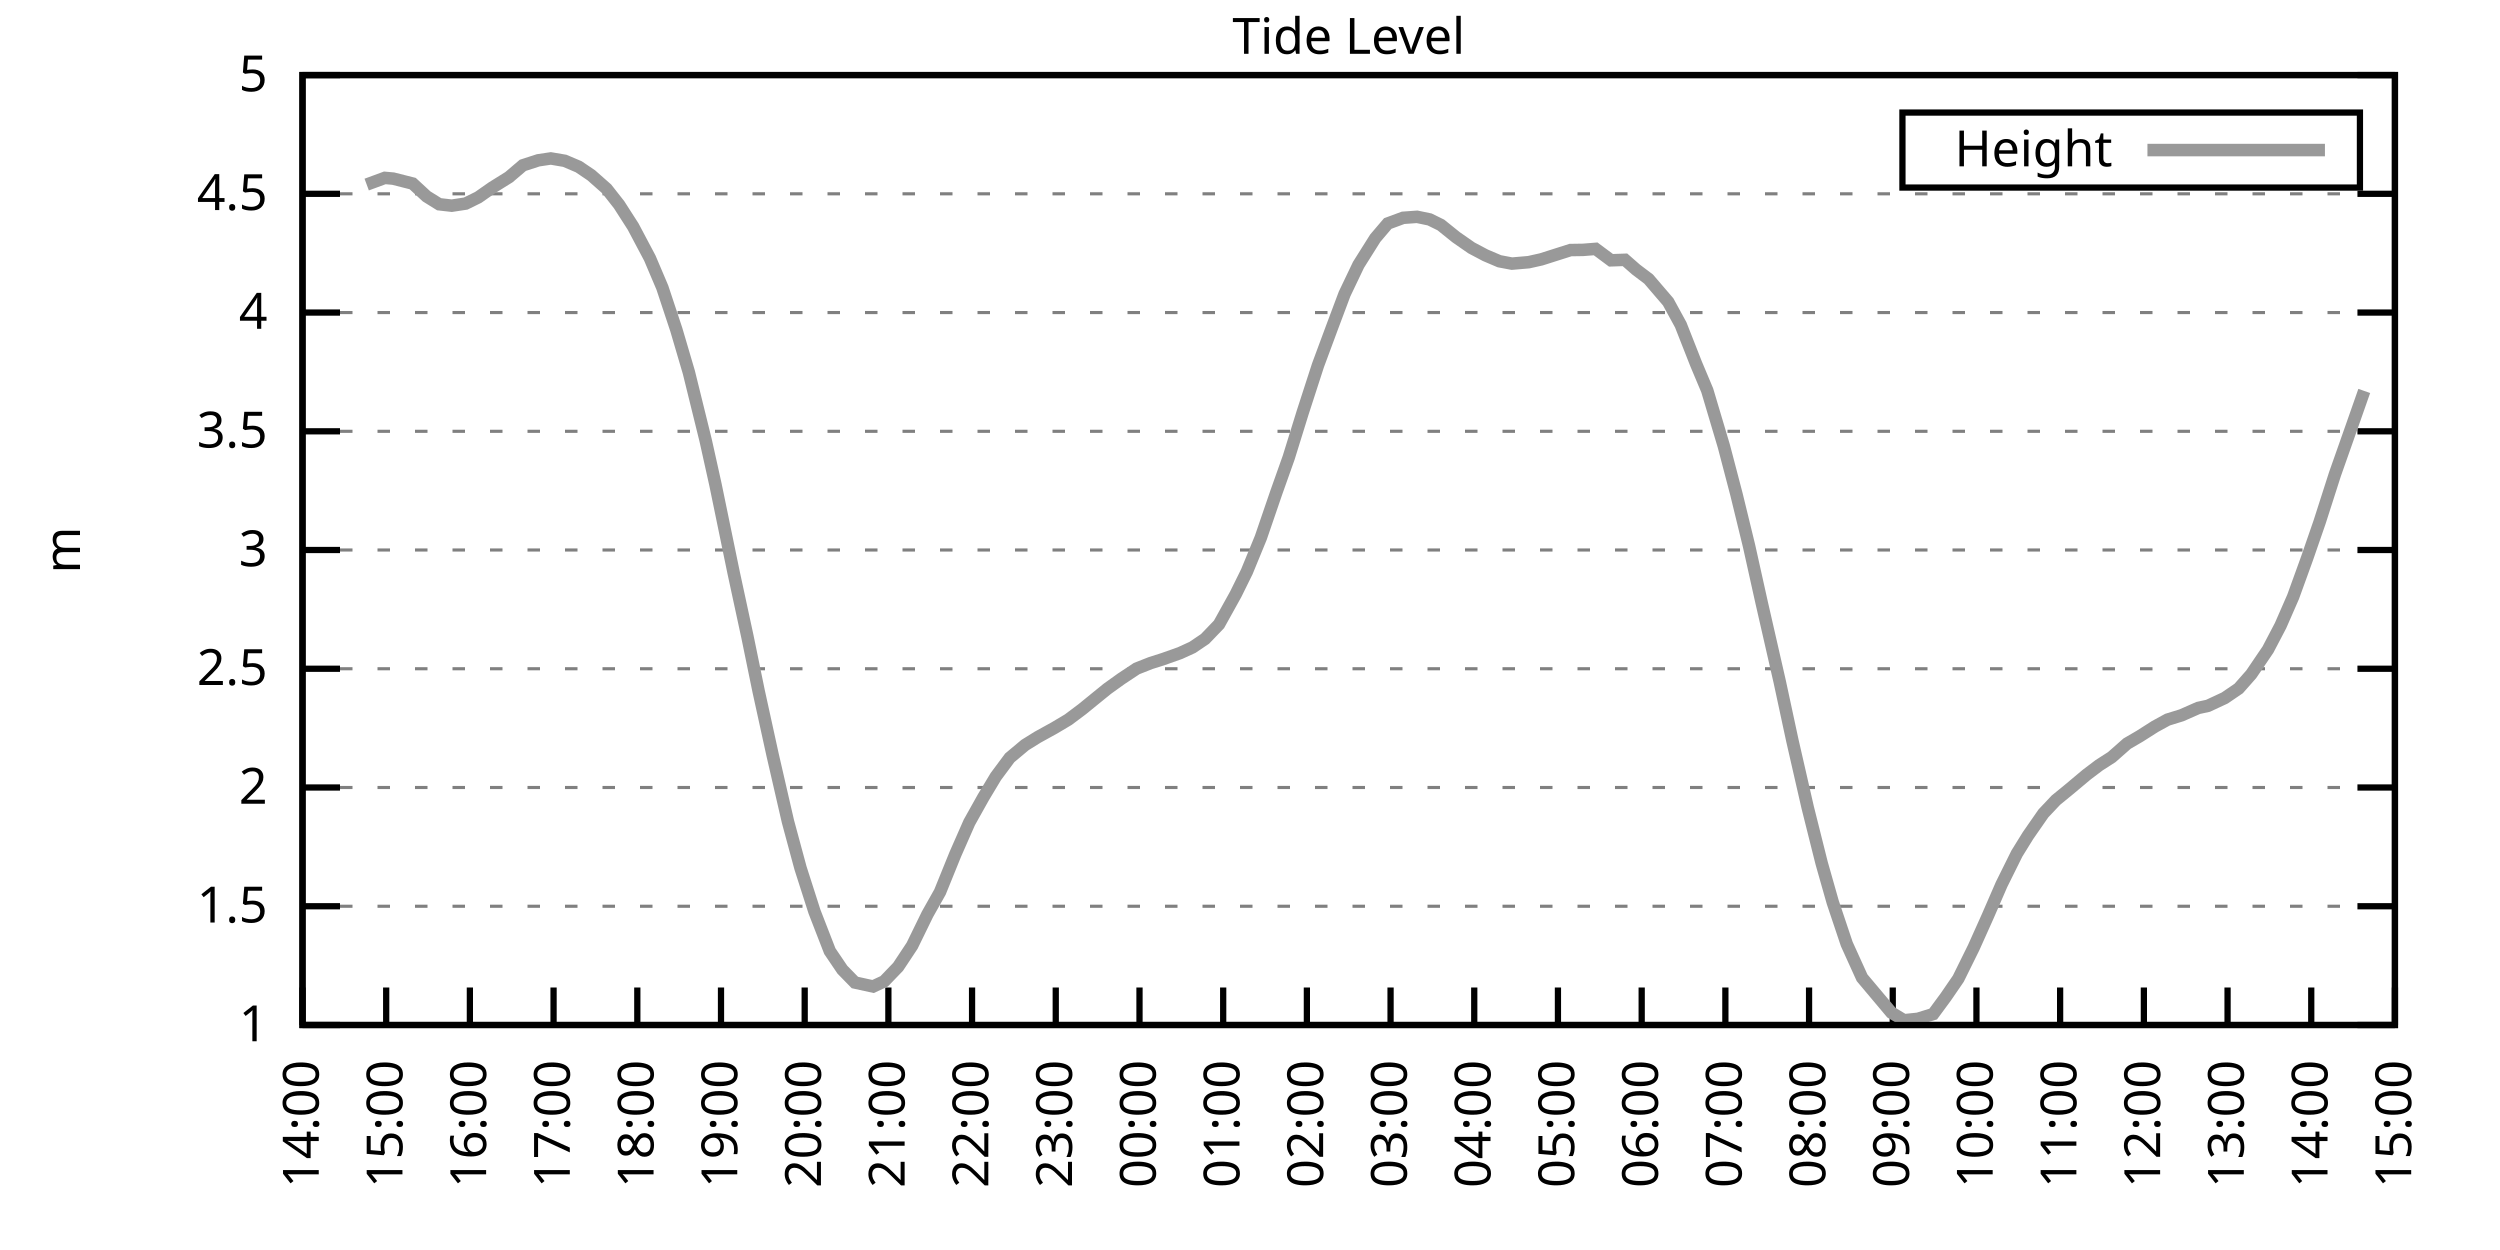
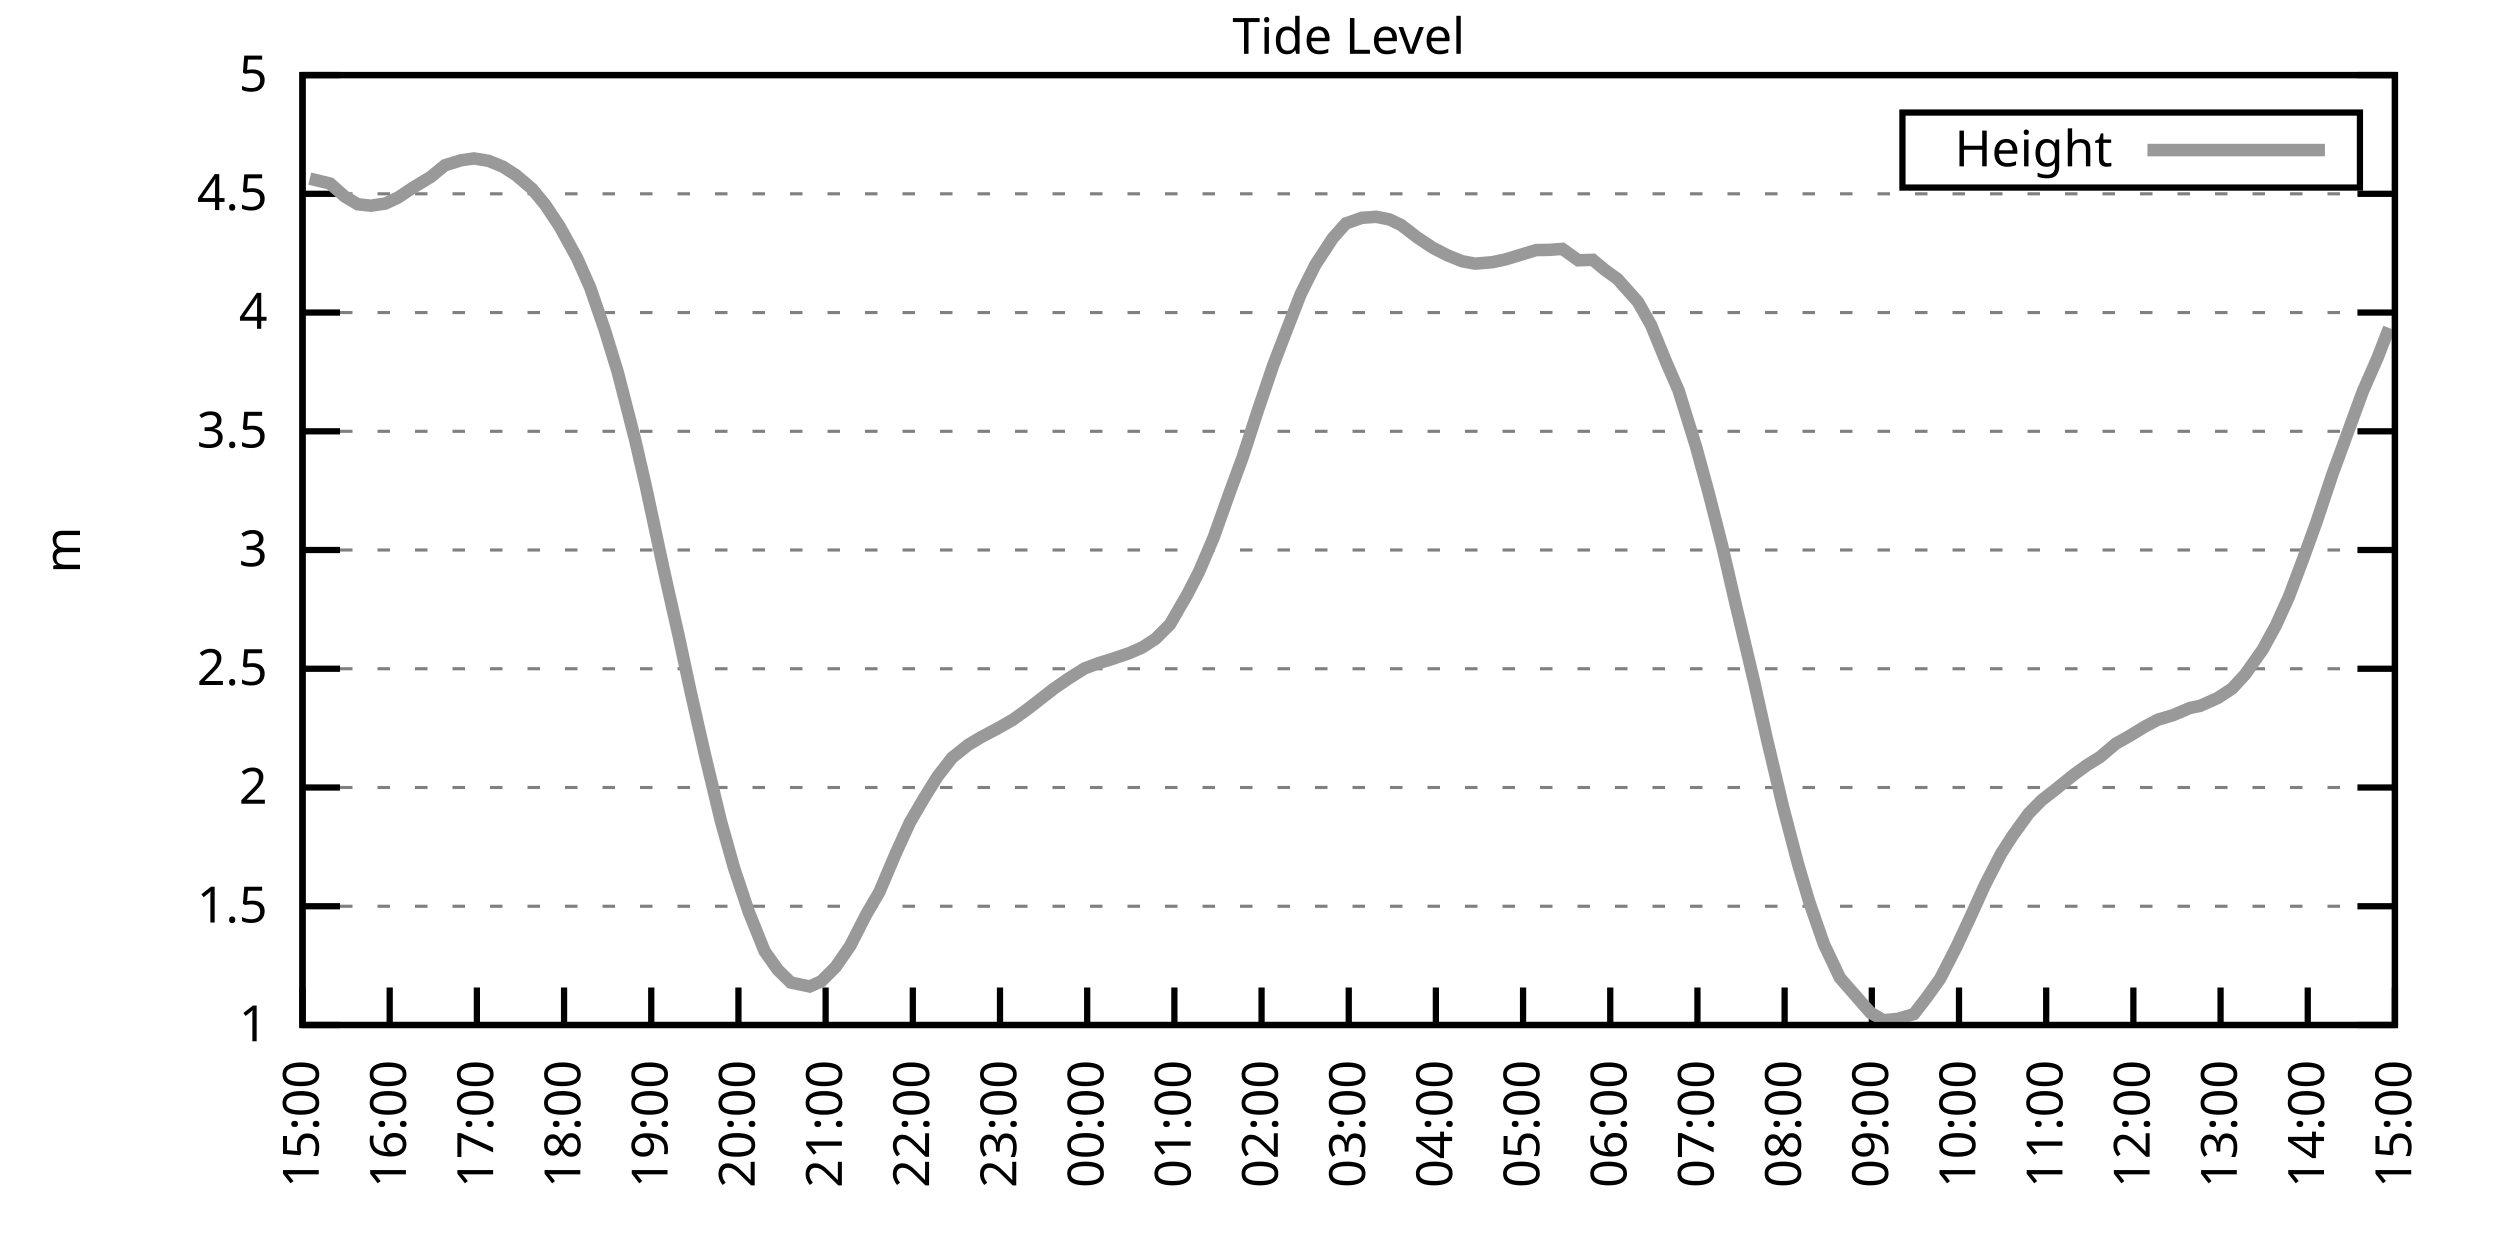
<svg xmlns="http://www.w3.org/2000/svg" xmlns:xlink="http://www.w3.org/1999/xlink" width="400" height="200" viewBox="0 0 400 200">
  <g id="gnuplot_canvas">
    <rect x="0" y="0" width="400" height="200" fill="none" />
    <defs>
      <circle id="gpDot" r="0.5" stroke-width="0.5" stroke="currentColor" />
      <path id="gpPt0" stroke-width="0.333" stroke="currentColor" d="M-1,0 h2 M0,-1 v2" />
      <path id="gpPt1" stroke-width="0.333" stroke="currentColor" d="M-1,-1 L1,1 M1,-1 L-1,1" />
      <path id="gpPt2" stroke-width="0.333" stroke="currentColor" d="M-1,0 L1,0 M0,-1 L0,1 M-1,-1 L1,1 M-1,1 L1,-1" />
      <rect id="gpPt3" stroke-width="0.333" stroke="currentColor" x="-1" y="-1" width="2" height="2" />
      <rect id="gpPt4" stroke-width="0.333" stroke="currentColor" fill="currentColor" x="-1" y="-1" width="2" height="2" />
      <circle id="gpPt5" stroke-width="0.333" stroke="currentColor" cx="0" cy="0" r="1" />
      <use xlink:href="#gpPt5" id="gpPt6" fill="currentColor" stroke="none" />
      <path id="gpPt7" stroke-width="0.333" stroke="currentColor" d="M0,-1.33 L-1.33,0.67 L1.33,0.67 z" />
      <use xlink:href="#gpPt7" id="gpPt8" fill="currentColor" stroke="none" />
      <use xlink:href="#gpPt7" id="gpPt9" stroke="currentColor" transform="rotate(180)" />
      <use xlink:href="#gpPt9" id="gpPt10" fill="currentColor" stroke="none" />
      <use xlink:href="#gpPt3" id="gpPt11" stroke="currentColor" transform="rotate(45)" />
      <use xlink:href="#gpPt11" id="gpPt12" fill="currentColor" stroke="none" />
      <path id="gpPt13" stroke-width="0.333" stroke="currentColor" d="M0,1.330 L1.265,0.411 L0.782,-1.067 L-0.782,-1.076 L-1.265,0.411 z" />
      <use xlink:href="#gpPt13" id="gpPt14" fill="currentColor" stroke="none" />
      <filter id="textbox" filterUnits="objectBoundingBox" x="0" y="0" height="1" width="1">
        <feFlood flood-color="white" flood-opacity="1" result="bgnd" />
        <feComposite in="SourceGraphic" in2="bgnd" operator="atop" />
      </filter>
      <filter id="greybox" filterUnits="objectBoundingBox" x="0" y="0" height="1" width="1">
        <feFlood flood-color="lightgrey" flood-opacity="1" result="grey" />
        <feComposite in="SourceGraphic" in2="grey" operator="atop" />
      </filter>
    </defs>
    <g fill="none" color="white" stroke="currentColor" stroke-width="1.00" stroke-linecap="butt" stroke-linejoin="miter">
</g>
    <g fill="none" color="black" stroke="currentColor" stroke-width="1.00" stroke-linecap="butt" stroke-linejoin="miter">
      <g stroke="none" shape-rendering="crispEdges">
        <polygon fill="rgb(255, 255, 255)" points="48.40,164.00 383.18,164.00 383.18,12.02 48.40,12.02 " />
      </g>
    </g>
    <g fill="none" color="black" stroke="currentColor" stroke-width="1.00" stroke-linecap="butt" stroke-linejoin="miter">
</g>
    <g fill="none" color="black" stroke="black" stroke-width="0.50" stroke-linecap="butt" stroke-linejoin="miter">
</g>
    <g fill="none" color="gray" stroke="currentColor" stroke-width="0.50" stroke-linecap="butt" stroke-linejoin="miter">
      <path stroke="gray" stroke-dasharray="2,4" class="gridline" d="M48.40,164.00 L383.19,164.00  " />
    </g>
    <g fill="none" color="gray" stroke="gray" stroke-width="1.00" stroke-linecap="butt" stroke-linejoin="miter">
</g>
    <g fill="none" color="black" stroke="currentColor" stroke-width="1.00" stroke-linecap="butt" stroke-linejoin="miter">
      <path stroke="black" d="M48.40,164.00 L54.40,164.00 M383.19,164.00 L377.19,164.00  " />
      <g transform="translate(42.80,166.60)" stroke="none" fill="black" font-family="Sans" font-size="8.00" text-anchor="end">
        <text>
          <tspan font-family="Sans"> 1</tspan>
        </text>
      </g>
    </g>
    <g fill="none" color="black" stroke="currentColor" stroke-width="1.00" stroke-linecap="butt" stroke-linejoin="miter">
</g>
    <g fill="none" color="black" stroke="black" stroke-width="0.50" stroke-linecap="butt" stroke-linejoin="miter">
</g>
    <g fill="none" color="gray" stroke="currentColor" stroke-width="0.50" stroke-linecap="butt" stroke-linejoin="miter">
      <path stroke="gray" stroke-dasharray="2,4" class="gridline" d="M48.40,145.00 L383.19,145.00  " />
    </g>
    <g fill="none" color="gray" stroke="gray" stroke-width="1.00" stroke-linecap="butt" stroke-linejoin="miter">
</g>
    <g fill="none" color="black" stroke="currentColor" stroke-width="1.00" stroke-linecap="butt" stroke-linejoin="miter">
      <path stroke="black" d="M48.40,145.00 L54.40,145.00 M383.19,145.00 L377.19,145.00  " />
      <g transform="translate(42.80,147.60)" stroke="none" fill="black" font-family="Sans" font-size="8.00" text-anchor="end">
        <text>
          <tspan font-family="Sans"> 1.5</tspan>
        </text>
      </g>
    </g>
    <g fill="none" color="black" stroke="currentColor" stroke-width="1.00" stroke-linecap="butt" stroke-linejoin="miter">
</g>
    <g fill="none" color="black" stroke="black" stroke-width="0.50" stroke-linecap="butt" stroke-linejoin="miter">
</g>
    <g fill="none" color="gray" stroke="currentColor" stroke-width="0.50" stroke-linecap="butt" stroke-linejoin="miter">
      <path stroke="gray" stroke-dasharray="2,4" class="gridline" d="M48.40,126.00 L383.19,126.00  " />
    </g>
    <g fill="none" color="gray" stroke="gray" stroke-width="1.00" stroke-linecap="butt" stroke-linejoin="miter">
</g>
    <g fill="none" color="black" stroke="currentColor" stroke-width="1.00" stroke-linecap="butt" stroke-linejoin="miter">
      <path stroke="black" d="M48.40,126.00 L54.40,126.00 M383.19,126.00 L377.19,126.00  " />
      <g transform="translate(42.80,128.60)" stroke="none" fill="black" font-family="Sans" font-size="8.00" text-anchor="end">
        <text>
          <tspan font-family="Sans"> 2</tspan>
        </text>
      </g>
    </g>
    <g fill="none" color="black" stroke="currentColor" stroke-width="1.00" stroke-linecap="butt" stroke-linejoin="miter">
</g>
    <g fill="none" color="black" stroke="black" stroke-width="0.50" stroke-linecap="butt" stroke-linejoin="miter">
</g>
    <g fill="none" color="gray" stroke="currentColor" stroke-width="0.50" stroke-linecap="butt" stroke-linejoin="miter">
      <path stroke="gray" stroke-dasharray="2,4" class="gridline" d="M48.40,107.00 L383.19,107.00  " />
    </g>
    <g fill="none" color="gray" stroke="gray" stroke-width="1.00" stroke-linecap="butt" stroke-linejoin="miter">
</g>
    <g fill="none" color="black" stroke="currentColor" stroke-width="1.00" stroke-linecap="butt" stroke-linejoin="miter">
      <path stroke="black" d="M48.40,107.00 L54.40,107.00 M383.19,107.00 L377.19,107.00  " />
      <g transform="translate(42.80,109.60)" stroke="none" fill="black" font-family="Sans" font-size="8.00" text-anchor="end">
        <text>
          <tspan font-family="Sans"> 2.5</tspan>
        </text>
      </g>
    </g>
    <g fill="none" color="black" stroke="currentColor" stroke-width="1.00" stroke-linecap="butt" stroke-linejoin="miter">
</g>
    <g fill="none" color="black" stroke="black" stroke-width="0.50" stroke-linecap="butt" stroke-linejoin="miter">
</g>
    <g fill="none" color="gray" stroke="currentColor" stroke-width="0.50" stroke-linecap="butt" stroke-linejoin="miter">
      <path stroke="gray" stroke-dasharray="2,4" class="gridline" d="M48.40,88.00 L383.19,88.00  " />
    </g>
    <g fill="none" color="gray" stroke="gray" stroke-width="1.00" stroke-linecap="butt" stroke-linejoin="miter">
</g>
    <g fill="none" color="black" stroke="currentColor" stroke-width="1.00" stroke-linecap="butt" stroke-linejoin="miter">
      <path stroke="black" d="M48.40,88.00 L54.40,88.00 M383.19,88.00 L377.19,88.00  " />
      <g transform="translate(42.80,90.60)" stroke="none" fill="black" font-family="Sans" font-size="8.00" text-anchor="end">
        <text>
          <tspan font-family="Sans"> 3</tspan>
        </text>
      </g>
    </g>
    <g fill="none" color="black" stroke="currentColor" stroke-width="1.00" stroke-linecap="butt" stroke-linejoin="miter">
</g>
    <g fill="none" color="black" stroke="black" stroke-width="0.50" stroke-linecap="butt" stroke-linejoin="miter">
</g>
    <g fill="none" color="gray" stroke="currentColor" stroke-width="0.50" stroke-linecap="butt" stroke-linejoin="miter">
      <path stroke="gray" stroke-dasharray="2,4" class="gridline" d="M48.40,69.01 L383.19,69.01  " />
    </g>
    <g fill="none" color="gray" stroke="gray" stroke-width="1.00" stroke-linecap="butt" stroke-linejoin="miter">
</g>
    <g fill="none" color="black" stroke="currentColor" stroke-width="1.00" stroke-linecap="butt" stroke-linejoin="miter">
      <path stroke="black" d="M48.40,69.01 L54.40,69.01 M383.19,69.01 L377.19,69.01  " />
      <g transform="translate(42.80,71.61)" stroke="none" fill="black" font-family="Sans" font-size="8.00" text-anchor="end">
        <text>
          <tspan font-family="Sans"> 3.5</tspan>
        </text>
      </g>
    </g>
    <g fill="none" color="black" stroke="currentColor" stroke-width="1.00" stroke-linecap="butt" stroke-linejoin="miter">
</g>
    <g fill="none" color="black" stroke="black" stroke-width="0.50" stroke-linecap="butt" stroke-linejoin="miter">
</g>
    <g fill="none" color="gray" stroke="currentColor" stroke-width="0.50" stroke-linecap="butt" stroke-linejoin="miter">
      <path stroke="gray" stroke-dasharray="2,4" class="gridline" d="M48.40,50.01 L383.19,50.01  " />
    </g>
    <g fill="none" color="gray" stroke="gray" stroke-width="1.00" stroke-linecap="butt" stroke-linejoin="miter">
</g>
    <g fill="none" color="black" stroke="currentColor" stroke-width="1.00" stroke-linecap="butt" stroke-linejoin="miter">
      <path stroke="black" d="M48.40,50.01 L54.40,50.01 M383.19,50.01 L377.19,50.01  " />
      <g transform="translate(42.80,52.61)" stroke="none" fill="black" font-family="Sans" font-size="8.00" text-anchor="end">
        <text>
          <tspan font-family="Sans"> 4</tspan>
        </text>
      </g>
    </g>
    <g fill="none" color="black" stroke="currentColor" stroke-width="1.00" stroke-linecap="butt" stroke-linejoin="miter">
</g>
    <g fill="none" color="black" stroke="black" stroke-width="0.50" stroke-linecap="butt" stroke-linejoin="miter">
</g>
    <g fill="none" color="gray" stroke="currentColor" stroke-width="0.50" stroke-linecap="butt" stroke-linejoin="miter">
      <path stroke="gray" stroke-dasharray="2,4" class="gridline" d="M48.40,31.01 L383.19,31.01  " />
    </g>
    <g fill="none" color="gray" stroke="gray" stroke-width="1.00" stroke-linecap="butt" stroke-linejoin="miter">
</g>
    <g fill="none" color="black" stroke="currentColor" stroke-width="1.00" stroke-linecap="butt" stroke-linejoin="miter">
      <path stroke="black" d="M48.40,31.01 L54.40,31.01 M383.19,31.01 L377.19,31.01  " />
      <g transform="translate(42.80,33.61)" stroke="none" fill="black" font-family="Sans" font-size="8.00" text-anchor="end">
        <text>
          <tspan font-family="Sans"> 4.5</tspan>
        </text>
      </g>
    </g>
    <g fill="none" color="black" stroke="currentColor" stroke-width="1.00" stroke-linecap="butt" stroke-linejoin="miter">
</g>
    <g fill="none" color="black" stroke="black" stroke-width="0.50" stroke-linecap="butt" stroke-linejoin="miter">
</g>
    <g fill="none" color="gray" stroke="currentColor" stroke-width="0.50" stroke-linecap="butt" stroke-linejoin="miter">
      <path stroke="gray" stroke-dasharray="2,4" class="gridline" d="M48.40,12.01 L383.19,12.01  " />
    </g>
    <g fill="none" color="gray" stroke="gray" stroke-width="1.00" stroke-linecap="butt" stroke-linejoin="miter">
</g>
    <g fill="none" color="black" stroke="currentColor" stroke-width="1.00" stroke-linecap="butt" stroke-linejoin="miter">
      <path stroke="black" d="M48.40,12.01 L54.40,12.01 M383.19,12.01 L377.19,12.01  " />
      <g transform="translate(42.80,14.61)" stroke="none" fill="black" font-family="Sans" font-size="8.00" text-anchor="end">
        <text>
          <tspan font-family="Sans"> 5</tspan>
        </text>
      </g>
    </g>
    <g fill="none" color="black" stroke="currentColor" stroke-width="1.00" stroke-linecap="butt" stroke-linejoin="miter">
      <path stroke="black" d="M48.40,164.00 L48.40,158.00  " />
      <g transform="translate(51.00,169.60) rotate(270.00)" stroke="none" fill="black" font-family="Sans" font-size="8.00" text-anchor="end">
        <text>
-           <tspan font-family="Sans">14:00</tspan>
-         </text>
-       </g>
-     </g>
-     <g fill="none" color="black" stroke="currentColor" stroke-width="1.00" stroke-linecap="butt" stroke-linejoin="miter">
-       <path stroke="black" d="M61.79,164.00 L61.79,158.00  " />
-       <g transform="translate(64.39,169.60) rotate(270.00)" stroke="none" fill="black" font-family="Sans" font-size="8.00" text-anchor="end">
-         <text>
          <tspan font-family="Sans">15:00</tspan>
        </text>
      </g>
    </g>
    <g fill="none" color="black" stroke="currentColor" stroke-width="1.00" stroke-linecap="butt" stroke-linejoin="miter">
-       <path stroke="black" d="M75.18,164.00 L75.18,158.00  " />
-       <g transform="translate(77.78,169.60) rotate(270.00)" stroke="none" fill="black" font-family="Sans" font-size="8.00" text-anchor="end">
+       <path stroke="black" d="M62.35,164.00 L62.35,158.00  " />
+       <g transform="translate(64.95,169.60) rotate(270.00)" stroke="none" fill="black" font-family="Sans" font-size="8.00" text-anchor="end">
        <text>
          <tspan font-family="Sans">16:00</tspan>
        </text>
      </g>
    </g>
    <g fill="none" color="black" stroke="currentColor" stroke-width="1.00" stroke-linecap="butt" stroke-linejoin="miter">
-       <path stroke="black" d="M88.57,164.00 L88.57,158.00  " />
-       <g transform="translate(91.17,169.60) rotate(270.00)" stroke="none" fill="black" font-family="Sans" font-size="8.00" text-anchor="end">
+       <path stroke="black" d="M76.30,164.00 L76.30,158.00  " />
+       <g transform="translate(78.90,169.60) rotate(270.00)" stroke="none" fill="black" font-family="Sans" font-size="8.00" text-anchor="end">
        <text>
          <tspan font-family="Sans">17:00</tspan>
        </text>
      </g>
    </g>
    <g fill="none" color="black" stroke="currentColor" stroke-width="1.00" stroke-linecap="butt" stroke-linejoin="miter">
-       <path stroke="black" d="M101.97,164.00 L101.97,158.00  " />
-       <g transform="translate(104.57,169.60) rotate(270.00)" stroke="none" fill="black" font-family="Sans" font-size="8.00" text-anchor="end">
+       <path stroke="black" d="M90.25,164.00 L90.25,158.00  " />
+       <g transform="translate(92.85,169.60) rotate(270.00)" stroke="none" fill="black" font-family="Sans" font-size="8.00" text-anchor="end">
        <text>
          <tspan font-family="Sans">18:00</tspan>
        </text>
      </g>
    </g>
    <g fill="none" color="black" stroke="currentColor" stroke-width="1.00" stroke-linecap="butt" stroke-linejoin="miter">
-       <path stroke="black" d="M115.36,164.00 L115.36,158.00  " />
-       <g transform="translate(117.96,169.60) rotate(270.00)" stroke="none" fill="black" font-family="Sans" font-size="8.00" text-anchor="end">
+       <path stroke="black" d="M104.20,164.00 L104.20,158.00  " />
+       <g transform="translate(106.80,169.60) rotate(270.00)" stroke="none" fill="black" font-family="Sans" font-size="8.00" text-anchor="end">
        <text>
          <tspan font-family="Sans">19:00</tspan>
        </text>
      </g>
    </g>
    <g fill="none" color="black" stroke="currentColor" stroke-width="1.00" stroke-linecap="butt" stroke-linejoin="miter">
-       <path stroke="black" d="M128.75,164.00 L128.75,158.00  " />
-       <g transform="translate(131.35,169.60) rotate(270.00)" stroke="none" fill="black" font-family="Sans" font-size="8.00" text-anchor="end">
+       <path stroke="black" d="M118.15,164.00 L118.15,158.00  " />
+       <g transform="translate(120.75,169.60) rotate(270.00)" stroke="none" fill="black" font-family="Sans" font-size="8.00" text-anchor="end">
        <text>
          <tspan font-family="Sans">20:00</tspan>
        </text>
      </g>
    </g>
    <g fill="none" color="black" stroke="currentColor" stroke-width="1.00" stroke-linecap="butt" stroke-linejoin="miter">
-       <path stroke="black" d="M142.14,164.00 L142.14,158.00  " />
-       <g transform="translate(144.74,169.60) rotate(270.00)" stroke="none" fill="black" font-family="Sans" font-size="8.00" text-anchor="end">
+       <path stroke="black" d="M132.10,164.00 L132.10,158.00  " />
+       <g transform="translate(134.70,169.60) rotate(270.00)" stroke="none" fill="black" font-family="Sans" font-size="8.00" text-anchor="end">
        <text>
          <tspan font-family="Sans">21:00</tspan>
        </text>
      </g>
    </g>
    <g fill="none" color="black" stroke="currentColor" stroke-width="1.00" stroke-linecap="butt" stroke-linejoin="miter">
-       <path stroke="black" d="M155.53,164.00 L155.53,158.00  " />
-       <g transform="translate(158.13,169.60) rotate(270.00)" stroke="none" fill="black" font-family="Sans" font-size="8.00" text-anchor="end">
+       <path stroke="black" d="M146.05,164.00 L146.05,158.00  " />
+       <g transform="translate(148.65,169.60) rotate(270.00)" stroke="none" fill="black" font-family="Sans" font-size="8.00" text-anchor="end">
        <text>
          <tspan font-family="Sans">22:00</tspan>
        </text>
      </g>
    </g>
    <g fill="none" color="black" stroke="currentColor" stroke-width="1.00" stroke-linecap="butt" stroke-linejoin="miter">
-       <path stroke="black" d="M168.92,164.00 L168.92,158.00  " />
-       <g transform="translate(171.52,169.60) rotate(270.00)" stroke="none" fill="black" font-family="Sans" font-size="8.00" text-anchor="end">
+       <path stroke="black" d="M160.00,164.00 L160.00,158.00  " />
+       <g transform="translate(162.60,169.60) rotate(270.00)" stroke="none" fill="black" font-family="Sans" font-size="8.00" text-anchor="end">
        <text>
          <tspan font-family="Sans">23:00</tspan>
        </text>
      </g>
    </g>
    <g fill="none" color="black" stroke="currentColor" stroke-width="1.00" stroke-linecap="butt" stroke-linejoin="miter">
-       <path stroke="black" d="M182.32,164.00 L182.32,158.00  " />
-       <g transform="translate(184.92,169.60) rotate(270.00)" stroke="none" fill="black" font-family="Sans" font-size="8.00" text-anchor="end">
+       <path stroke="black" d="M173.95,164.00 L173.95,158.00  " />
+       <g transform="translate(176.55,169.60) rotate(270.00)" stroke="none" fill="black" font-family="Sans" font-size="8.00" text-anchor="end">
        <text>
          <tspan font-family="Sans">00:00</tspan>
        </text>
      </g>
    </g>
    <g fill="none" color="black" stroke="currentColor" stroke-width="1.00" stroke-linecap="butt" stroke-linejoin="miter">
-       <path stroke="black" d="M195.71,164.00 L195.71,158.00  " />
-       <g transform="translate(198.31,169.60) rotate(270.00)" stroke="none" fill="black" font-family="Sans" font-size="8.00" text-anchor="end">
+       <path stroke="black" d="M187.90,164.00 L187.90,158.00  " />
+       <g transform="translate(190.50,169.60) rotate(270.00)" stroke="none" fill="black" font-family="Sans" font-size="8.00" text-anchor="end">
        <text>
          <tspan font-family="Sans">01:00</tspan>
        </text>
      </g>
    </g>
    <g fill="none" color="black" stroke="currentColor" stroke-width="1.00" stroke-linecap="butt" stroke-linejoin="miter">
-       <path stroke="black" d="M209.10,164.00 L209.10,158.00  " />
-       <g transform="translate(211.70,169.60) rotate(270.00)" stroke="none" fill="black" font-family="Sans" font-size="8.00" text-anchor="end">
+       <path stroke="black" d="M201.85,164.00 L201.85,158.00  " />
+       <g transform="translate(204.45,169.60) rotate(270.00)" stroke="none" fill="black" font-family="Sans" font-size="8.00" text-anchor="end">
        <text>
          <tspan font-family="Sans">02:00</tspan>
        </text>
      </g>
    </g>
    <g fill="none" color="black" stroke="currentColor" stroke-width="1.00" stroke-linecap="butt" stroke-linejoin="miter">
-       <path stroke="black" d="M222.49,164.00 L222.49,158.00  " />
-       <g transform="translate(225.09,169.60) rotate(270.00)" stroke="none" fill="black" font-family="Sans" font-size="8.00" text-anchor="end">
+       <path stroke="black" d="M215.80,164.00 L215.80,158.00  " />
+       <g transform="translate(218.40,169.60) rotate(270.00)" stroke="none" fill="black" font-family="Sans" font-size="8.00" text-anchor="end">
        <text>
          <tspan font-family="Sans">03:00</tspan>
        </text>
      </g>
    </g>
    <g fill="none" color="black" stroke="currentColor" stroke-width="1.00" stroke-linecap="butt" stroke-linejoin="miter">
-       <path stroke="black" d="M235.88,164.00 L235.88,158.00  " />
-       <g transform="translate(238.48,169.60) rotate(270.00)" stroke="none" fill="black" font-family="Sans" font-size="8.00" text-anchor="end">
+       <path stroke="black" d="M229.74,164.00 L229.74,158.00  " />
+       <g transform="translate(232.34,169.60) rotate(270.00)" stroke="none" fill="black" font-family="Sans" font-size="8.00" text-anchor="end">
        <text>
          <tspan font-family="Sans">04:00</tspan>
        </text>
      </g>
    </g>
    <g fill="none" color="black" stroke="currentColor" stroke-width="1.00" stroke-linecap="butt" stroke-linejoin="miter">
-       <path stroke="black" d="M249.27,164.00 L249.27,158.00  " />
-       <g transform="translate(251.87,169.60) rotate(270.00)" stroke="none" fill="black" font-family="Sans" font-size="8.00" text-anchor="end">
+       <path stroke="black" d="M243.69,164.00 L243.69,158.00  " />
+       <g transform="translate(246.29,169.60) rotate(270.00)" stroke="none" fill="black" font-family="Sans" font-size="8.00" text-anchor="end">
        <text>
          <tspan font-family="Sans">05:00</tspan>
        </text>
      </g>
    </g>
    <g fill="none" color="black" stroke="currentColor" stroke-width="1.00" stroke-linecap="butt" stroke-linejoin="miter">
-       <path stroke="black" d="M262.67,164.00 L262.67,158.00  " />
-       <g transform="translate(265.27,169.60) rotate(270.00)" stroke="none" fill="black" font-family="Sans" font-size="8.00" text-anchor="end">
+       <path stroke="black" d="M257.64,164.00 L257.64,158.00  " />
+       <g transform="translate(260.24,169.60) rotate(270.00)" stroke="none" fill="black" font-family="Sans" font-size="8.00" text-anchor="end">
        <text>
          <tspan font-family="Sans">06:00</tspan>
        </text>
      </g>
    </g>
    <g fill="none" color="black" stroke="currentColor" stroke-width="1.00" stroke-linecap="butt" stroke-linejoin="miter">
-       <path stroke="black" d="M276.06,164.00 L276.06,158.00  " />
-       <g transform="translate(278.66,169.60) rotate(270.00)" stroke="none" fill="black" font-family="Sans" font-size="8.00" text-anchor="end">
+       <path stroke="black" d="M271.59,164.00 L271.59,158.00  " />
+       <g transform="translate(274.19,169.60) rotate(270.00)" stroke="none" fill="black" font-family="Sans" font-size="8.00" text-anchor="end">
        <text>
          <tspan font-family="Sans">07:00</tspan>
        </text>
      </g>
    </g>
    <g fill="none" color="black" stroke="currentColor" stroke-width="1.00" stroke-linecap="butt" stroke-linejoin="miter">
-       <path stroke="black" d="M289.45,164.00 L289.45,158.00  " />
-       <g transform="translate(292.05,169.60) rotate(270.00)" stroke="none" fill="black" font-family="Sans" font-size="8.00" text-anchor="end">
+       <path stroke="black" d="M285.54,164.00 L285.54,158.00  " />
+       <g transform="translate(288.14,169.60) rotate(270.00)" stroke="none" fill="black" font-family="Sans" font-size="8.00" text-anchor="end">
        <text>
          <tspan font-family="Sans">08:00</tspan>
        </text>
      </g>
    </g>
    <g fill="none" color="black" stroke="currentColor" stroke-width="1.00" stroke-linecap="butt" stroke-linejoin="miter">
-       <path stroke="black" d="M302.84,164.00 L302.84,158.00  " />
-       <g transform="translate(305.44,169.60) rotate(270.00)" stroke="none" fill="black" font-family="Sans" font-size="8.00" text-anchor="end">
+       <path stroke="black" d="M299.49,164.00 L299.49,158.00  " />
+       <g transform="translate(302.09,169.60) rotate(270.00)" stroke="none" fill="black" font-family="Sans" font-size="8.00" text-anchor="end">
        <text>
          <tspan font-family="Sans">09:00</tspan>
        </text>
      </g>
    </g>
    <g fill="none" color="black" stroke="currentColor" stroke-width="1.00" stroke-linecap="butt" stroke-linejoin="miter">
-       <path stroke="black" d="M316.23,164.00 L316.23,158.00  " />
-       <g transform="translate(318.83,169.60) rotate(270.00)" stroke="none" fill="black" font-family="Sans" font-size="8.00" text-anchor="end">
+       <path stroke="black" d="M313.44,164.00 L313.44,158.00  " />
+       <g transform="translate(316.04,169.60) rotate(270.00)" stroke="none" fill="black" font-family="Sans" font-size="8.00" text-anchor="end">
        <text>
          <tspan font-family="Sans">10:00</tspan>
        </text>
      </g>
    </g>
    <g fill="none" color="black" stroke="currentColor" stroke-width="1.00" stroke-linecap="butt" stroke-linejoin="miter">
-       <path stroke="black" d="M329.62,164.00 L329.62,158.00  " />
-       <g transform="translate(332.22,169.60) rotate(270.00)" stroke="none" fill="black" font-family="Sans" font-size="8.00" text-anchor="end">
+       <path stroke="black" d="M327.39,164.00 L327.39,158.00  " />
+       <g transform="translate(329.99,169.60) rotate(270.00)" stroke="none" fill="black" font-family="Sans" font-size="8.00" text-anchor="end">
        <text>
          <tspan font-family="Sans">11:00</tspan>
        </text>
      </g>
    </g>
    <g fill="none" color="black" stroke="currentColor" stroke-width="1.00" stroke-linecap="butt" stroke-linejoin="miter">
-       <path stroke="black" d="M343.02,164.00 L343.02,158.00  " />
-       <g transform="translate(345.62,169.60) rotate(270.00)" stroke="none" fill="black" font-family="Sans" font-size="8.00" text-anchor="end">
+       <path stroke="black" d="M341.34,164.00 L341.34,158.00  " />
+       <g transform="translate(343.94,169.60) rotate(270.00)" stroke="none" fill="black" font-family="Sans" font-size="8.00" text-anchor="end">
        <text>
          <tspan font-family="Sans">12:00</tspan>
        </text>
      </g>
    </g>
    <g fill="none" color="black" stroke="currentColor" stroke-width="1.00" stroke-linecap="butt" stroke-linejoin="miter">
-       <path stroke="black" d="M356.41,164.00 L356.41,158.00  " />
-       <g transform="translate(359.01,169.60) rotate(270.00)" stroke="none" fill="black" font-family="Sans" font-size="8.00" text-anchor="end">
+       <path stroke="black" d="M355.29,164.00 L355.29,158.00  " />
+       <g transform="translate(357.89,169.60) rotate(270.00)" stroke="none" fill="black" font-family="Sans" font-size="8.00" text-anchor="end">
        <text>
          <tspan font-family="Sans">13:00</tspan>
        </text>
      </g>
    </g>
    <g fill="none" color="black" stroke="currentColor" stroke-width="1.00" stroke-linecap="butt" stroke-linejoin="miter">
-       <path stroke="black" d="M369.80,164.00 L369.80,158.00  " />
-       <g transform="translate(372.40,169.60) rotate(270.00)" stroke="none" fill="black" font-family="Sans" font-size="8.00" text-anchor="end">
+       <path stroke="black" d="M369.24,164.00 L369.24,158.00  " />
+       <g transform="translate(371.84,169.60) rotate(270.00)" stroke="none" fill="black" font-family="Sans" font-size="8.00" text-anchor="end">
        <text>
          <tspan font-family="Sans">14:00</tspan>
        </text>
      </g>
    </g>
    <g fill="none" color="black" stroke="currentColor" stroke-width="1.00" stroke-linecap="butt" stroke-linejoin="miter">
      <path stroke="black" d="M383.19,164.00 L383.19,158.00  " />
      <g transform="translate(385.79,169.60) rotate(270.00)" stroke="none" fill="black" font-family="Sans" font-size="8.00" text-anchor="end">
        <text>
          <tspan font-family="Sans">15:00</tspan>
        </text>
      </g>
    </g>
    <g fill="none" color="black" stroke="currentColor" stroke-width="1.00" stroke-linecap="butt" stroke-linejoin="miter">
</g>
    <g fill="none" color="black" stroke="currentColor" stroke-width="1.00" stroke-linecap="butt" stroke-linejoin="miter">
      <path stroke="black" d="M48.40,12.01 L48.40,164.00 L383.19,164.00 L383.19,12.01 L48.40,12.01 Z  " />
    </g>
    <g fill="none" color="black" stroke="currentColor" stroke-width="1.00" stroke-linecap="butt" stroke-linejoin="miter">
</g>
    <g fill="none" color="black" stroke="currentColor" stroke-width="1.00" stroke-linecap="butt" stroke-linejoin="miter">
      <path stroke="black" d="M304.39,30.01 L304.39,18.01 L377.59,18.01 L377.59,30.01 L304.39,30.01 Z  " />
    </g>
    <g id="Tide_level_plot_1">
      <g fill="none" color="white" stroke="black" stroke-width="2.00" stroke-linecap="butt" stroke-linejoin="miter">
</g>
      <g fill="none" color="black" stroke="currentColor" stroke-width="2.00" stroke-linecap="butt" stroke-linejoin="miter">
        <g transform="translate(337.99,26.61)" stroke="none" fill="black" font-family="Sans" font-size="8.00" text-anchor="end">
          <text>
            <tspan font-family="Sans">Height</tspan>
          </text>
        </g>
      </g>
      <g fill="none" color="black" stroke="currentColor" stroke-width="2.00" stroke-linecap="butt" stroke-linejoin="miter">
-         <path stroke="rgb(153, 153, 153)" d="M343.59,24.01 L371.99,24.01 M58.67,29.53 L61.57,28.46 L62.91,28.58 L66.03,29.37 L68.26,31.43 L70.27,32.68   L72.28,32.91 L74.51,32.57 L76.52,31.58 L78.75,30.02 L81.43,28.35 L83.66,26.45 L86.12,25.65 L88.13,25.35   L90.36,25.73 L92.59,26.68 L94.60,28.04 L97.06,30.21 L99.06,32.76 L101.30,36.25 L103.98,41.31 L105.98,46.02   L108.22,52.78 L110.22,59.58 L112.90,70.45 L114.47,77.52 L117.37,91.58 L119.60,101.91 L121.38,110.58 L123.62,120.80   L126.07,131.44 L128.08,138.88 L130.31,145.84 L132.77,152.18 L134.78,155.15 L136.78,157.20 L139.69,157.84 L141.47,157.01   L143.70,154.69 L145.94,151.31 L148.39,146.29 L150.40,142.72 L152.85,136.68 L155.09,131.59 L157.32,127.60 L159.33,124.25   L161.56,121.25 L164.01,119.20 L166.02,117.95 L168.70,116.47 L170.93,115.14 L173.17,113.46 L175.17,111.83 L177.18,110.20   L179.41,108.60 L181.87,106.97 L184.10,106.09 L186.11,105.45 L188.79,104.50 L190.80,103.58 L192.81,102.22 L195.04,99.90   L197.72,95.07 L199.50,91.46 L201.73,86.03 L204.19,78.85 L206.20,73.19 L208.43,66.00 L210.88,58.44 L213.12,52.40   L215.13,47.04 L217.36,42.37 L220.04,38.11 L222.04,35.76 L224.50,34.85 L226.73,34.69 L228.74,35.11 L230.53,35.99   L232.98,37.96 L235.44,39.67 L237.67,40.85 L239.90,41.80 L241.91,42.18 L244.59,41.95 L246.60,41.50 L251.28,40.01   L253.29,39.98 L255.30,39.82 L257.76,41.65 L259.99,41.57 L261.77,43.13 L263.78,44.65 L266.91,48.30 L268.92,51.98   L271.37,58.21 L273.16,62.47 L275.83,71.44 L277.84,79.11 L279.85,87.36 L281.86,96.40 L284.76,109.09 L286.77,118.44   L289.23,129.19 L291.46,138.09 L293.24,144.36 L295.48,151.04 L297.93,156.44 L302.62,162.02 L304.63,163.24 L306.86,163.01   L309.31,162.25 L311.32,159.52 L313.33,156.59 L315.79,151.61 L318.02,146.64 L320.25,141.51 L322.70,136.57 L324.49,133.68   L326.95,130.14 L328.95,128.02 L330.96,126.38 L333.86,123.95 L335.87,122.43 L337.88,121.14 L340.34,118.97 L342.35,117.80   L344.80,116.24 L346.81,115.14 L349.04,114.45 L351.72,113.27 L353.28,112.93 L355.96,111.68 L358.19,110.16 L360.20,107.88   L362.88,103.93 L364.89,100.09 L366.90,95.49 L369.13,89.33 L371.14,83.52 L373.59,75.88 L376.27,68.28 L378.28,62.55    " />
+         <path stroke="rgb(153, 153, 153)" d="M343.59,24.01 L371.99,24.01 M49.56,28.58 L52.82,29.37 L55.14,31.43 L57.23,32.68 L59.33,32.91 L61.65,32.57   L63.74,31.58 L66.07,30.02 L68.86,28.35 L71.18,26.45 L73.74,25.65 L75.83,25.35 L78.16,25.73 L80.48,26.68   L82.58,28.04 L85.13,30.21 L87.23,32.76 L89.55,36.25 L92.34,41.31 L94.43,46.02 L96.76,52.78 L98.85,59.58   L101.64,70.45 L103.27,77.52 L106.29,91.58 L108.62,101.91 L110.48,110.58 L112.80,120.80 L115.36,131.44 L117.45,138.88   L119.78,145.84 L122.33,152.18 L124.43,155.15 L126.52,157.20 L129.54,157.84 L131.40,157.01 L133.72,154.69 L136.05,151.31   L138.61,146.29 L140.70,142.72 L143.26,136.68 L145.58,131.59 L147.91,127.60 L150.00,124.25 L152.32,121.25 L154.88,119.20   L156.97,117.95 L159.76,116.47 L162.09,115.14 L164.41,113.46 L166.51,111.83 L168.60,110.20 L170.92,108.60 L173.48,106.97   L175.81,106.09 L177.90,105.45 L180.69,104.50 L182.78,103.58 L184.87,102.22 L187.20,99.90 L189.99,95.07 L191.85,91.46   L194.17,86.03 L196.73,78.85 L198.82,73.19 L201.15,66.00 L203.71,58.44 L206.03,52.40 L208.12,47.04 L210.45,42.37   L213.24,38.11 L215.33,35.76 L217.89,34.85 L220.21,34.69 L222.30,35.11 L224.16,35.99 L226.72,37.96 L229.28,39.67   L231.60,40.85 L233.93,41.80 L236.02,42.18 L238.81,41.95 L240.90,41.50 L245.79,40.01 L247.88,39.98 L249.97,39.82   L252.53,41.65 L254.85,41.57 L256.71,43.13 L258.81,44.65 L262.06,48.30 L264.15,51.98 L266.71,58.21 L268.57,62.47   L271.36,71.44 L273.45,79.11 L275.55,87.36 L277.64,96.40 L280.66,109.09 L282.75,118.44 L285.31,129.19 L287.64,138.09   L289.50,144.36 L291.82,151.04 L294.38,156.44 L299.26,162.02 L301.35,163.24 L303.68,163.01 L306.23,162.25 L308.33,159.52   L310.42,156.59 L312.98,151.61 L315.30,146.64 L317.63,141.51 L320.18,136.57 L322.04,133.68 L324.60,130.14 L326.69,128.02   L328.79,126.38 L331.81,123.95 L333.90,122.43 L335.99,121.14 L338.55,118.97 L340.64,117.80 L343.20,116.24 L345.29,115.14   L347.62,114.45 L350.41,113.27 L352.04,112.93 L354.83,111.68 L357.15,110.16 L359.24,107.88 L362.03,103.93 L364.13,100.09   L366.22,95.49 L368.54,89.33 L370.64,83.52 L373.19,75.88 L375.98,68.28 L378.08,62.55 L380.40,57.27 L382.26,52.48    " />
      </g>
    </g>
    <g fill="none" color="black" stroke="currentColor" stroke-width="2.00" stroke-linecap="butt" stroke-linejoin="miter">
</g>
    <g fill="none" color="black" stroke="black" stroke-width="1.00" stroke-linecap="butt" stroke-linejoin="miter">
</g>
    <g fill="none" color="black" stroke="currentColor" stroke-width="1.00" stroke-linecap="butt" stroke-linejoin="miter">
      <path stroke="black" d="M48.40,12.01 L48.40,164.00 L383.19,164.00 L383.19,12.01 L48.40,12.01 Z  " />
      <g transform="translate(12.80,88.01) rotate(270.00)" stroke="none" fill="black" font-family="Sans" font-size="8.00" text-anchor="middle">
        <text>
          <tspan font-family="Sans">m</tspan>
        </text>
      </g>
    </g>
    <g fill="none" color="black" stroke="currentColor" stroke-width="1.00" stroke-linecap="butt" stroke-linejoin="miter">
</g>
    <g fill="none" color="black" stroke="currentColor" stroke-width="1.00" stroke-linecap="butt" stroke-linejoin="miter">
      <g transform="translate(215.79,8.61)" stroke="none" fill="black" font-family="Sans" font-size="8.00" text-anchor="middle">
        <text>
          <tspan font-family="Sans">Tide Level</tspan>
        </text>
      </g>
    </g>
    <g fill="none" color="black" stroke="currentColor" stroke-width="1.00" stroke-linecap="butt" stroke-linejoin="miter">
</g>
  </g>
</svg>
